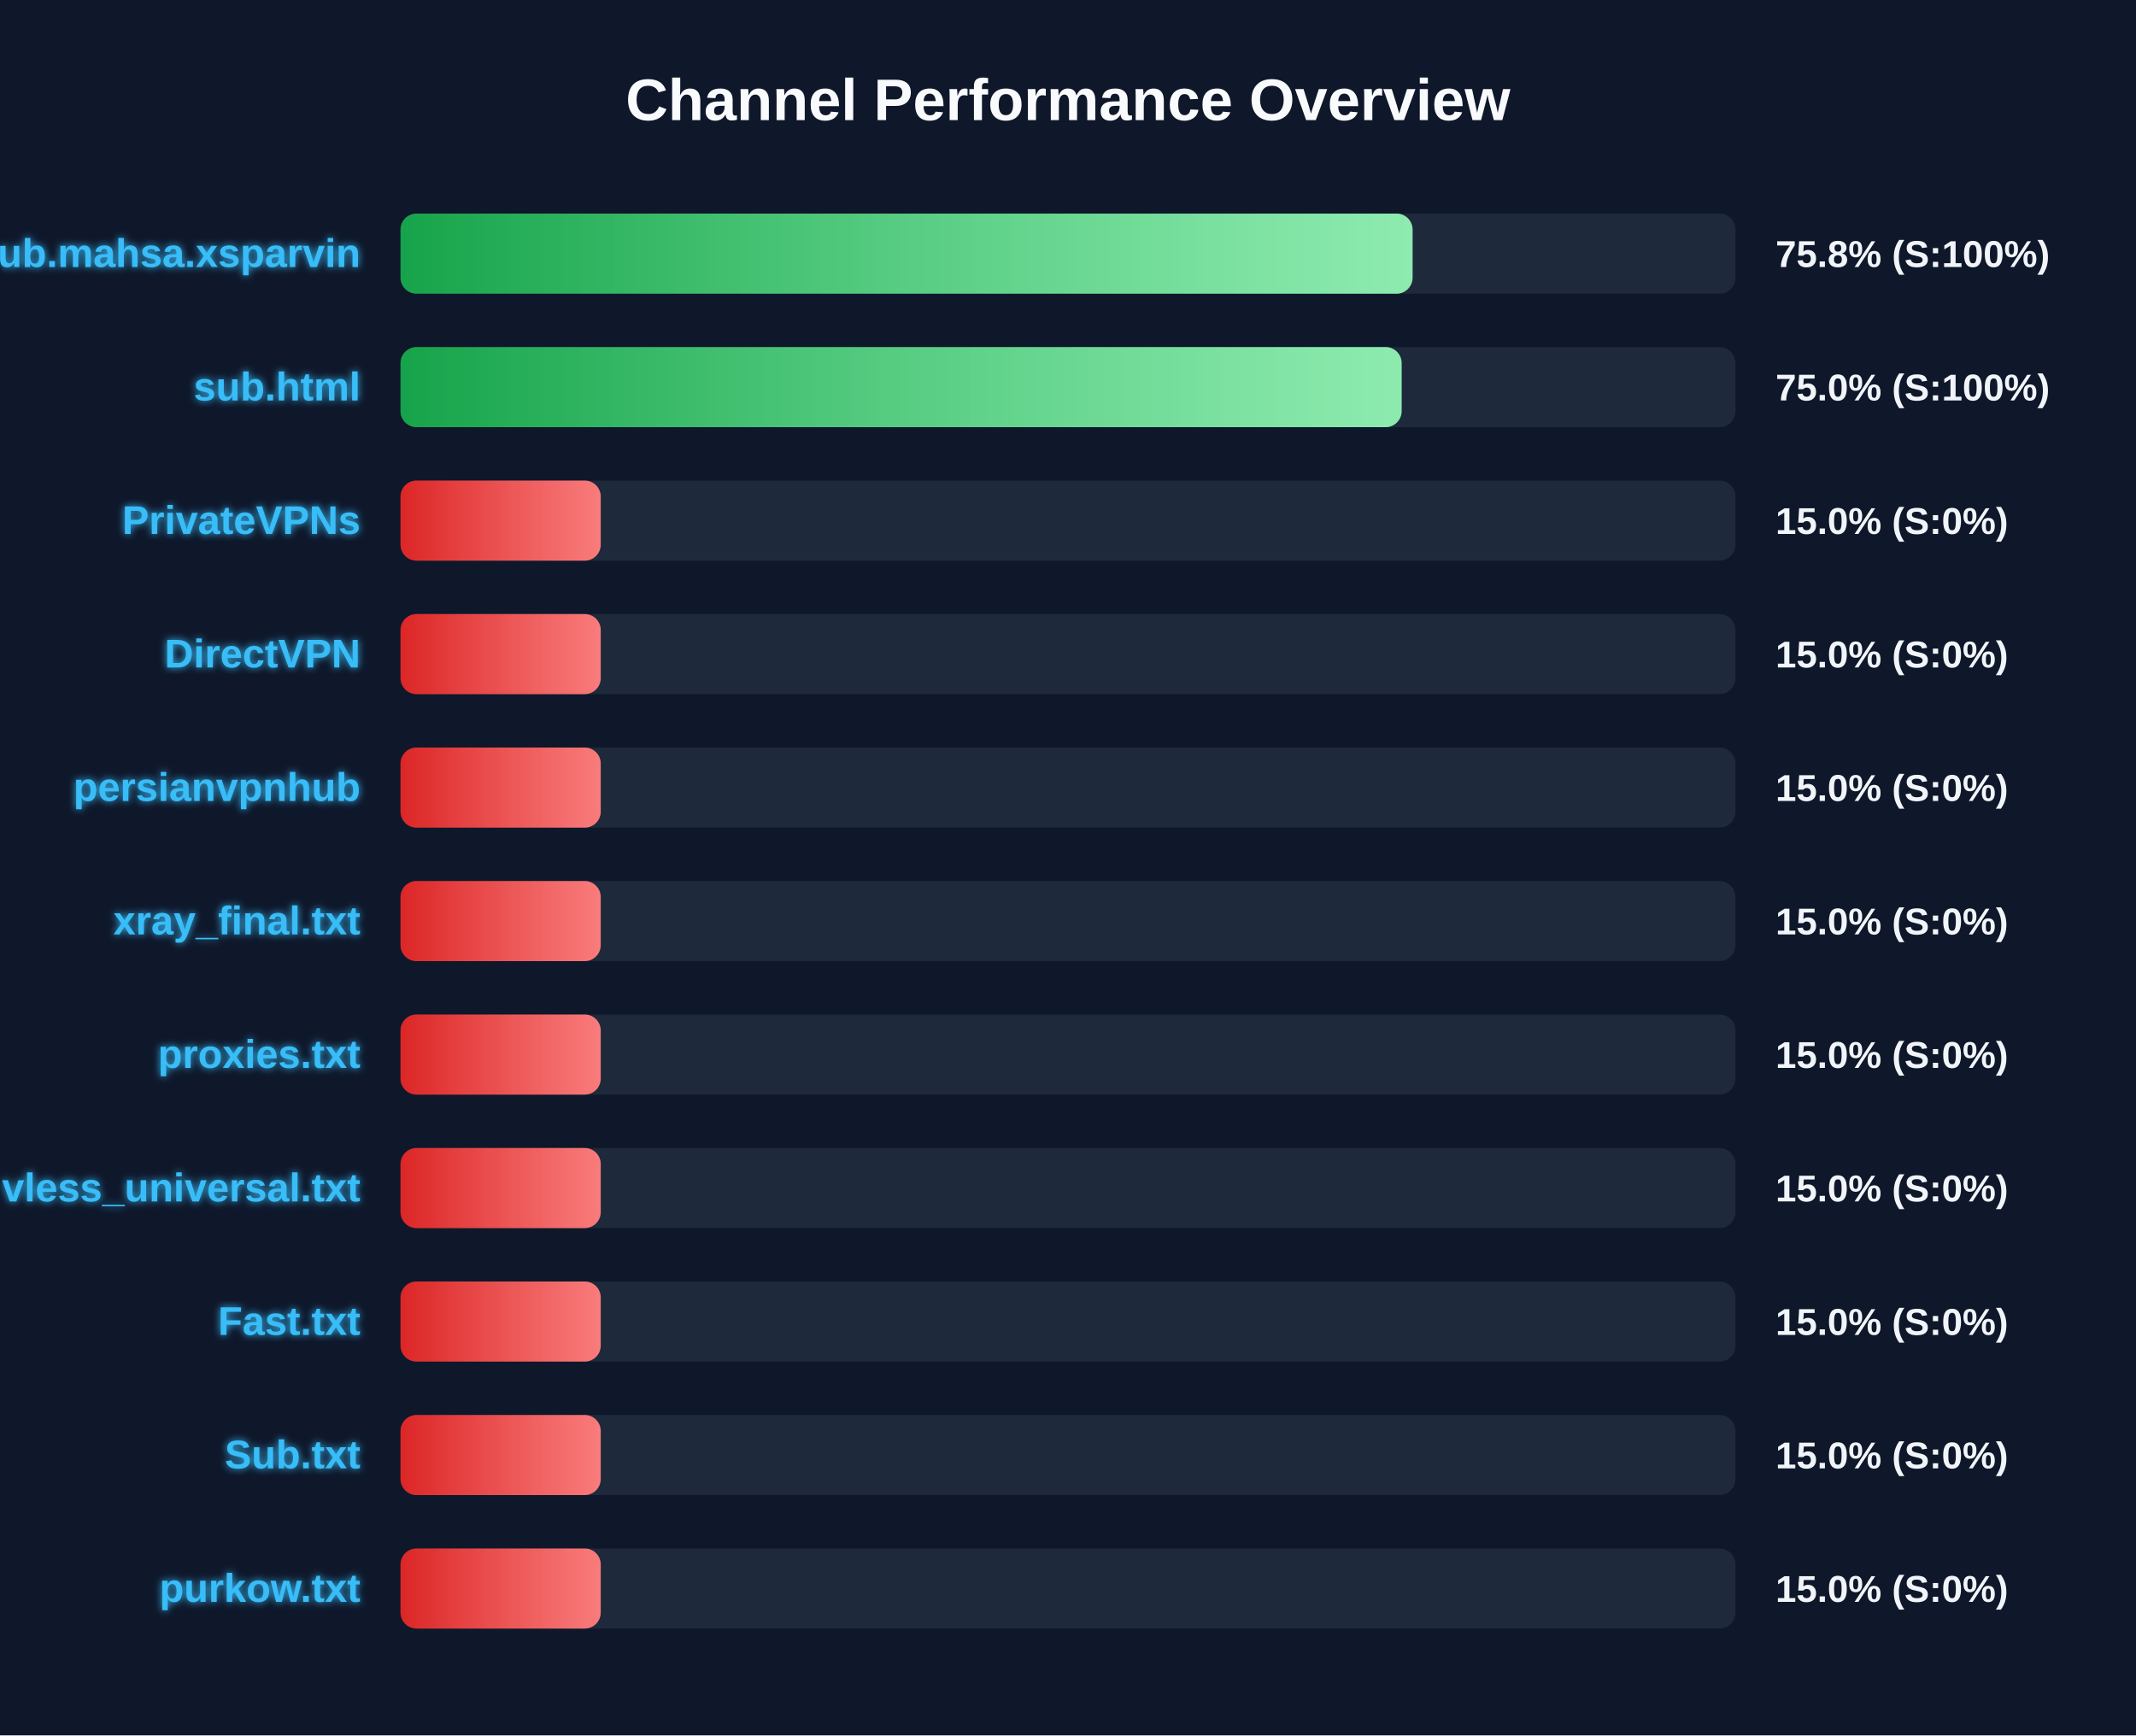
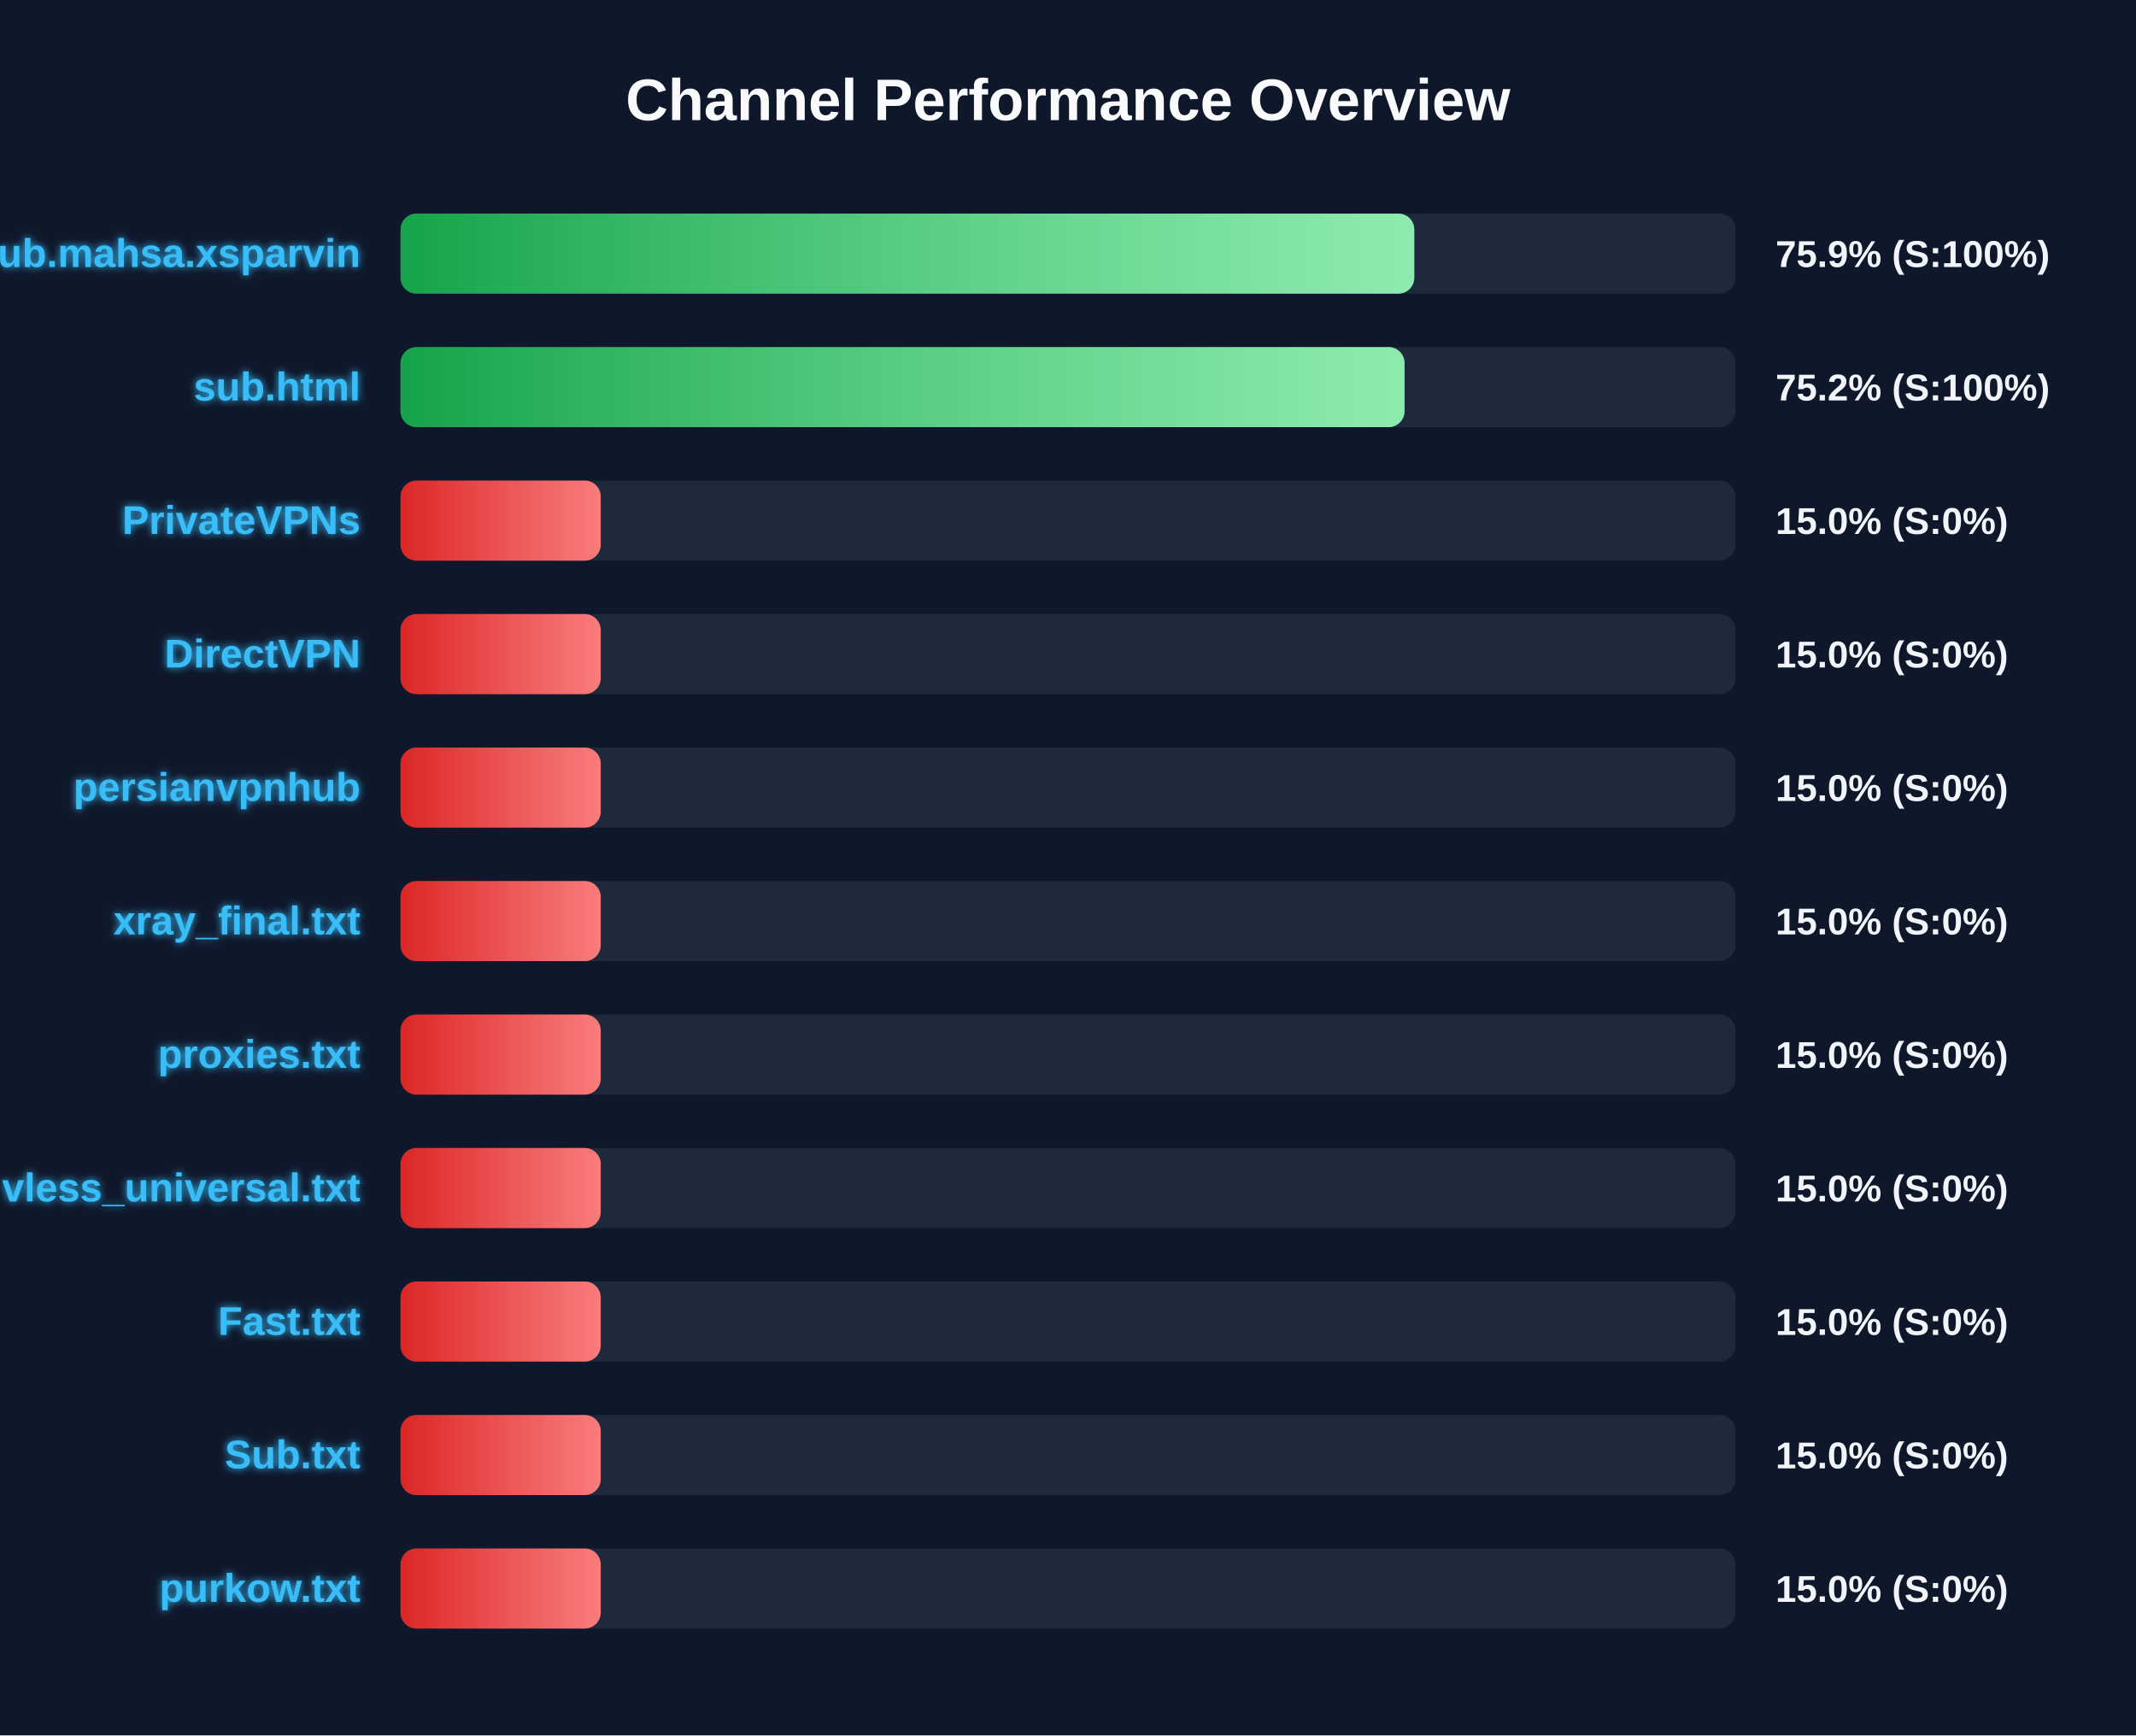
<svg xmlns="http://www.w3.org/2000/svg" width="800" height="650" version="1.1">
  <defs>
    <linearGradient id="grad-green" x1="0%" y1="0%" x2="100%" y2="0%">
      <stop offset="0%" stop-color="#16a34a" />
      <stop offset="100%" stop-color="#4ade80" />
    </linearGradient>
    <linearGradient id="grad-yellow" x1="0%" y1="0%" x2="100%" y2="0%">
      <stop offset="0%" stop-color="#ca8a04" />
      <stop offset="100%" stop-color="#fde047" />
    </linearGradient>
    <linearGradient id="grad-red" x1="0%" y1="0%" x2="100%" y2="0%">
      <stop offset="0%" stop-color="#dc2626" />
      <stop offset="100%" stop-color="#f87171" />
    </linearGradient>
    <linearGradient id="shimmer" x1="0%" y1="0%" x2="100%" y2="0%">
      <stop offset="0%" stop-color="rgba(255,255,255,0)" />
      <stop offset="50%" stop-color="rgba(255,255,255,0.4)" />
      <stop offset="100%" stop-color="rgba(255,255,255,0)" />
    </linearGradient>
    <filter id="glow" x="-20%" y="-20%" width="140%" height="140%">
      <feGaussianBlur stdDeviation="1.5" result="blur" />
      <feComposite in="SourceGraphic" in2="blur" operator="over" />
    </filter>
  </defs>
  <style>
        .bg-rect { fill: #0f172a; }
        .title { font: bold 22px 'Segoe UI', Arial, sans-serif; fill: #f8fafc; }
        .row { font: bold 15px 'Segoe UI', Arial, sans-serif; fill: #38bdf8; filter: url(#glow); }
        .score { font: bold 14px 'Segoe UI', Arial, sans-serif; fill: #f1f5f9; }
        @keyframes shimmer-anim {
            0% { transform: translateX(-100%); }
            100% { transform: translateX(200%); }
        }
        .shimmer-rect {
            animation: shimmer-anim 2.5s infinite linear;
        }
    </style>
  <rect width="100%" height="100%" class="bg-rect" />
  <text x="400" y="45" text-anchor="middle" class="title">Channel Performance Overview</text>
  <rect x="150" y="80" width="500" height="30" fill="#1e293b" rx="6" />
  <clipPath id="clip-0">
-     <rect x="150" y="80" width="379.05" height="30" rx="6" />
+     <rect x="150" y="80" width="379.7" height="30" rx="6" />
  </clipPath>
-   <rect x="150" y="80" width="379.05" height="30" fill="url(#grad-green)" rx="6" />
+   <rect x="150" y="80" width="379.7" height="30" fill="url(#grad-green)" rx="6" />
  <g clip-path="url(#clip-0)">
    <rect x="150" y="80" width="100%" height="30" fill="url(#shimmer)" class="shimmer-rect" />
  </g>
  <text x="135" y="100" text-anchor="end" class="row">Sub.mahsa.xsparvin</text>
-   <text x="665" y="100" text-anchor="start" class="score">75.8% (S:100%)</text>
+   <text x="665" y="100" text-anchor="start" class="score">75.9% (S:100%)</text>
  <rect x="150" y="130" width="500" height="30" fill="#1e293b" rx="6" />
  <clipPath id="clip-1">
-     <rect x="150" y="130" width="374.95" height="30" rx="6" />
+     <rect x="150" y="130" width="376.05" height="30" rx="6" />
  </clipPath>
-   <rect x="150" y="130" width="374.95" height="30" fill="url(#grad-green)" rx="6" />
+   <rect x="150" y="130" width="376.05" height="30" fill="url(#grad-green)" rx="6" />
  <g clip-path="url(#clip-1)">
    <rect x="150" y="130" width="100%" height="30" fill="url(#shimmer)" class="shimmer-rect" />
  </g>
  <text x="135" y="150" text-anchor="end" class="row">sub.html</text>
-   <text x="665" y="150" text-anchor="start" class="score">75.0% (S:100%)</text>
+   <text x="665" y="150" text-anchor="start" class="score">75.2% (S:100%)</text>
  <rect x="150" y="180" width="500" height="30" fill="#1e293b" rx="6" />
  <clipPath id="clip-2">
    <rect x="150" y="180" width="75.0" height="30" rx="6" />
  </clipPath>
  <rect x="150" y="180" width="75.0" height="30" fill="url(#grad-red)" rx="6" />
  <g clip-path="url(#clip-2)">
    <rect x="150" y="180" width="100%" height="30" fill="url(#shimmer)" class="shimmer-rect" />
  </g>
  <text x="135" y="200" text-anchor="end" class="row">PrivateVPNs</text>
  <text x="665" y="200" text-anchor="start" class="score">15.0% (S:0%)</text>
  <rect x="150" y="230" width="500" height="30" fill="#1e293b" rx="6" />
  <clipPath id="clip-3">
    <rect x="150" y="230" width="75.0" height="30" rx="6" />
  </clipPath>
  <rect x="150" y="230" width="75.0" height="30" fill="url(#grad-red)" rx="6" />
  <g clip-path="url(#clip-3)">
    <rect x="150" y="230" width="100%" height="30" fill="url(#shimmer)" class="shimmer-rect" />
  </g>
  <text x="135" y="250" text-anchor="end" class="row">DirectVPN</text>
  <text x="665" y="250" text-anchor="start" class="score">15.0% (S:0%)</text>
  <rect x="150" y="280" width="500" height="30" fill="#1e293b" rx="6" />
  <clipPath id="clip-4">
    <rect x="150" y="280" width="75.0" height="30" rx="6" />
  </clipPath>
  <rect x="150" y="280" width="75.0" height="30" fill="url(#grad-red)" rx="6" />
  <g clip-path="url(#clip-4)">
    <rect x="150" y="280" width="100%" height="30" fill="url(#shimmer)" class="shimmer-rect" />
  </g>
  <text x="135" y="300" text-anchor="end" class="row">persianvpnhub</text>
  <text x="665" y="300" text-anchor="start" class="score">15.0% (S:0%)</text>
  <rect x="150" y="330" width="500" height="30" fill="#1e293b" rx="6" />
  <clipPath id="clip-5">
    <rect x="150" y="330" width="75.0" height="30" rx="6" />
  </clipPath>
  <rect x="150" y="330" width="75.0" height="30" fill="url(#grad-red)" rx="6" />
  <g clip-path="url(#clip-5)">
    <rect x="150" y="330" width="100%" height="30" fill="url(#shimmer)" class="shimmer-rect" />
  </g>
  <text x="135" y="350" text-anchor="end" class="row">xray_final.txt</text>
  <text x="665" y="350" text-anchor="start" class="score">15.0% (S:0%)</text>
  <rect x="150" y="380" width="500" height="30" fill="#1e293b" rx="6" />
  <clipPath id="clip-6">
    <rect x="150" y="380" width="75.0" height="30" rx="6" />
  </clipPath>
  <rect x="150" y="380" width="75.0" height="30" fill="url(#grad-red)" rx="6" />
  <g clip-path="url(#clip-6)">
    <rect x="150" y="380" width="100%" height="30" fill="url(#shimmer)" class="shimmer-rect" />
  </g>
  <text x="135" y="400" text-anchor="end" class="row">proxies.txt</text>
  <text x="665" y="400" text-anchor="start" class="score">15.0% (S:0%)</text>
  <rect x="150" y="430" width="500" height="30" fill="#1e293b" rx="6" />
  <clipPath id="clip-7">
    <rect x="150" y="430" width="75.0" height="30" rx="6" />
  </clipPath>
  <rect x="150" y="430" width="75.0" height="30" fill="url(#grad-red)" rx="6" />
  <g clip-path="url(#clip-7)">
    <rect x="150" y="430" width="100%" height="30" fill="url(#shimmer)" class="shimmer-rect" />
  </g>
  <text x="135" y="450" text-anchor="end" class="row">vless_universal.txt</text>
  <text x="665" y="450" text-anchor="start" class="score">15.0% (S:0%)</text>
  <rect x="150" y="480" width="500" height="30" fill="#1e293b" rx="6" />
  <clipPath id="clip-8">
    <rect x="150" y="480" width="75.0" height="30" rx="6" />
  </clipPath>
  <rect x="150" y="480" width="75.0" height="30" fill="url(#grad-red)" rx="6" />
  <g clip-path="url(#clip-8)">
    <rect x="150" y="480" width="100%" height="30" fill="url(#shimmer)" class="shimmer-rect" />
  </g>
  <text x="135" y="500" text-anchor="end" class="row">Fast.txt</text>
  <text x="665" y="500" text-anchor="start" class="score">15.0% (S:0%)</text>
  <rect x="150" y="530" width="500" height="30" fill="#1e293b" rx="6" />
  <clipPath id="clip-9">
    <rect x="150" y="530" width="75.0" height="30" rx="6" />
  </clipPath>
  <rect x="150" y="530" width="75.0" height="30" fill="url(#grad-red)" rx="6" />
  <g clip-path="url(#clip-9)">
    <rect x="150" y="530" width="100%" height="30" fill="url(#shimmer)" class="shimmer-rect" />
  </g>
  <text x="135" y="550" text-anchor="end" class="row">Sub.txt</text>
  <text x="665" y="550" text-anchor="start" class="score">15.0% (S:0%)</text>
  <rect x="150" y="580" width="500" height="30" fill="#1e293b" rx="6" />
  <clipPath id="clip-10">
    <rect x="150" y="580" width="75.0" height="30" rx="6" />
  </clipPath>
  <rect x="150" y="580" width="75.0" height="30" fill="url(#grad-red)" rx="6" />
  <g clip-path="url(#clip-10)">
    <rect x="150" y="580" width="100%" height="30" fill="url(#shimmer)" class="shimmer-rect" />
  </g>
  <text x="135" y="600" text-anchor="end" class="row">purkow.txt</text>
  <text x="665" y="600" text-anchor="start" class="score">15.0% (S:0%)</text>
</svg>
